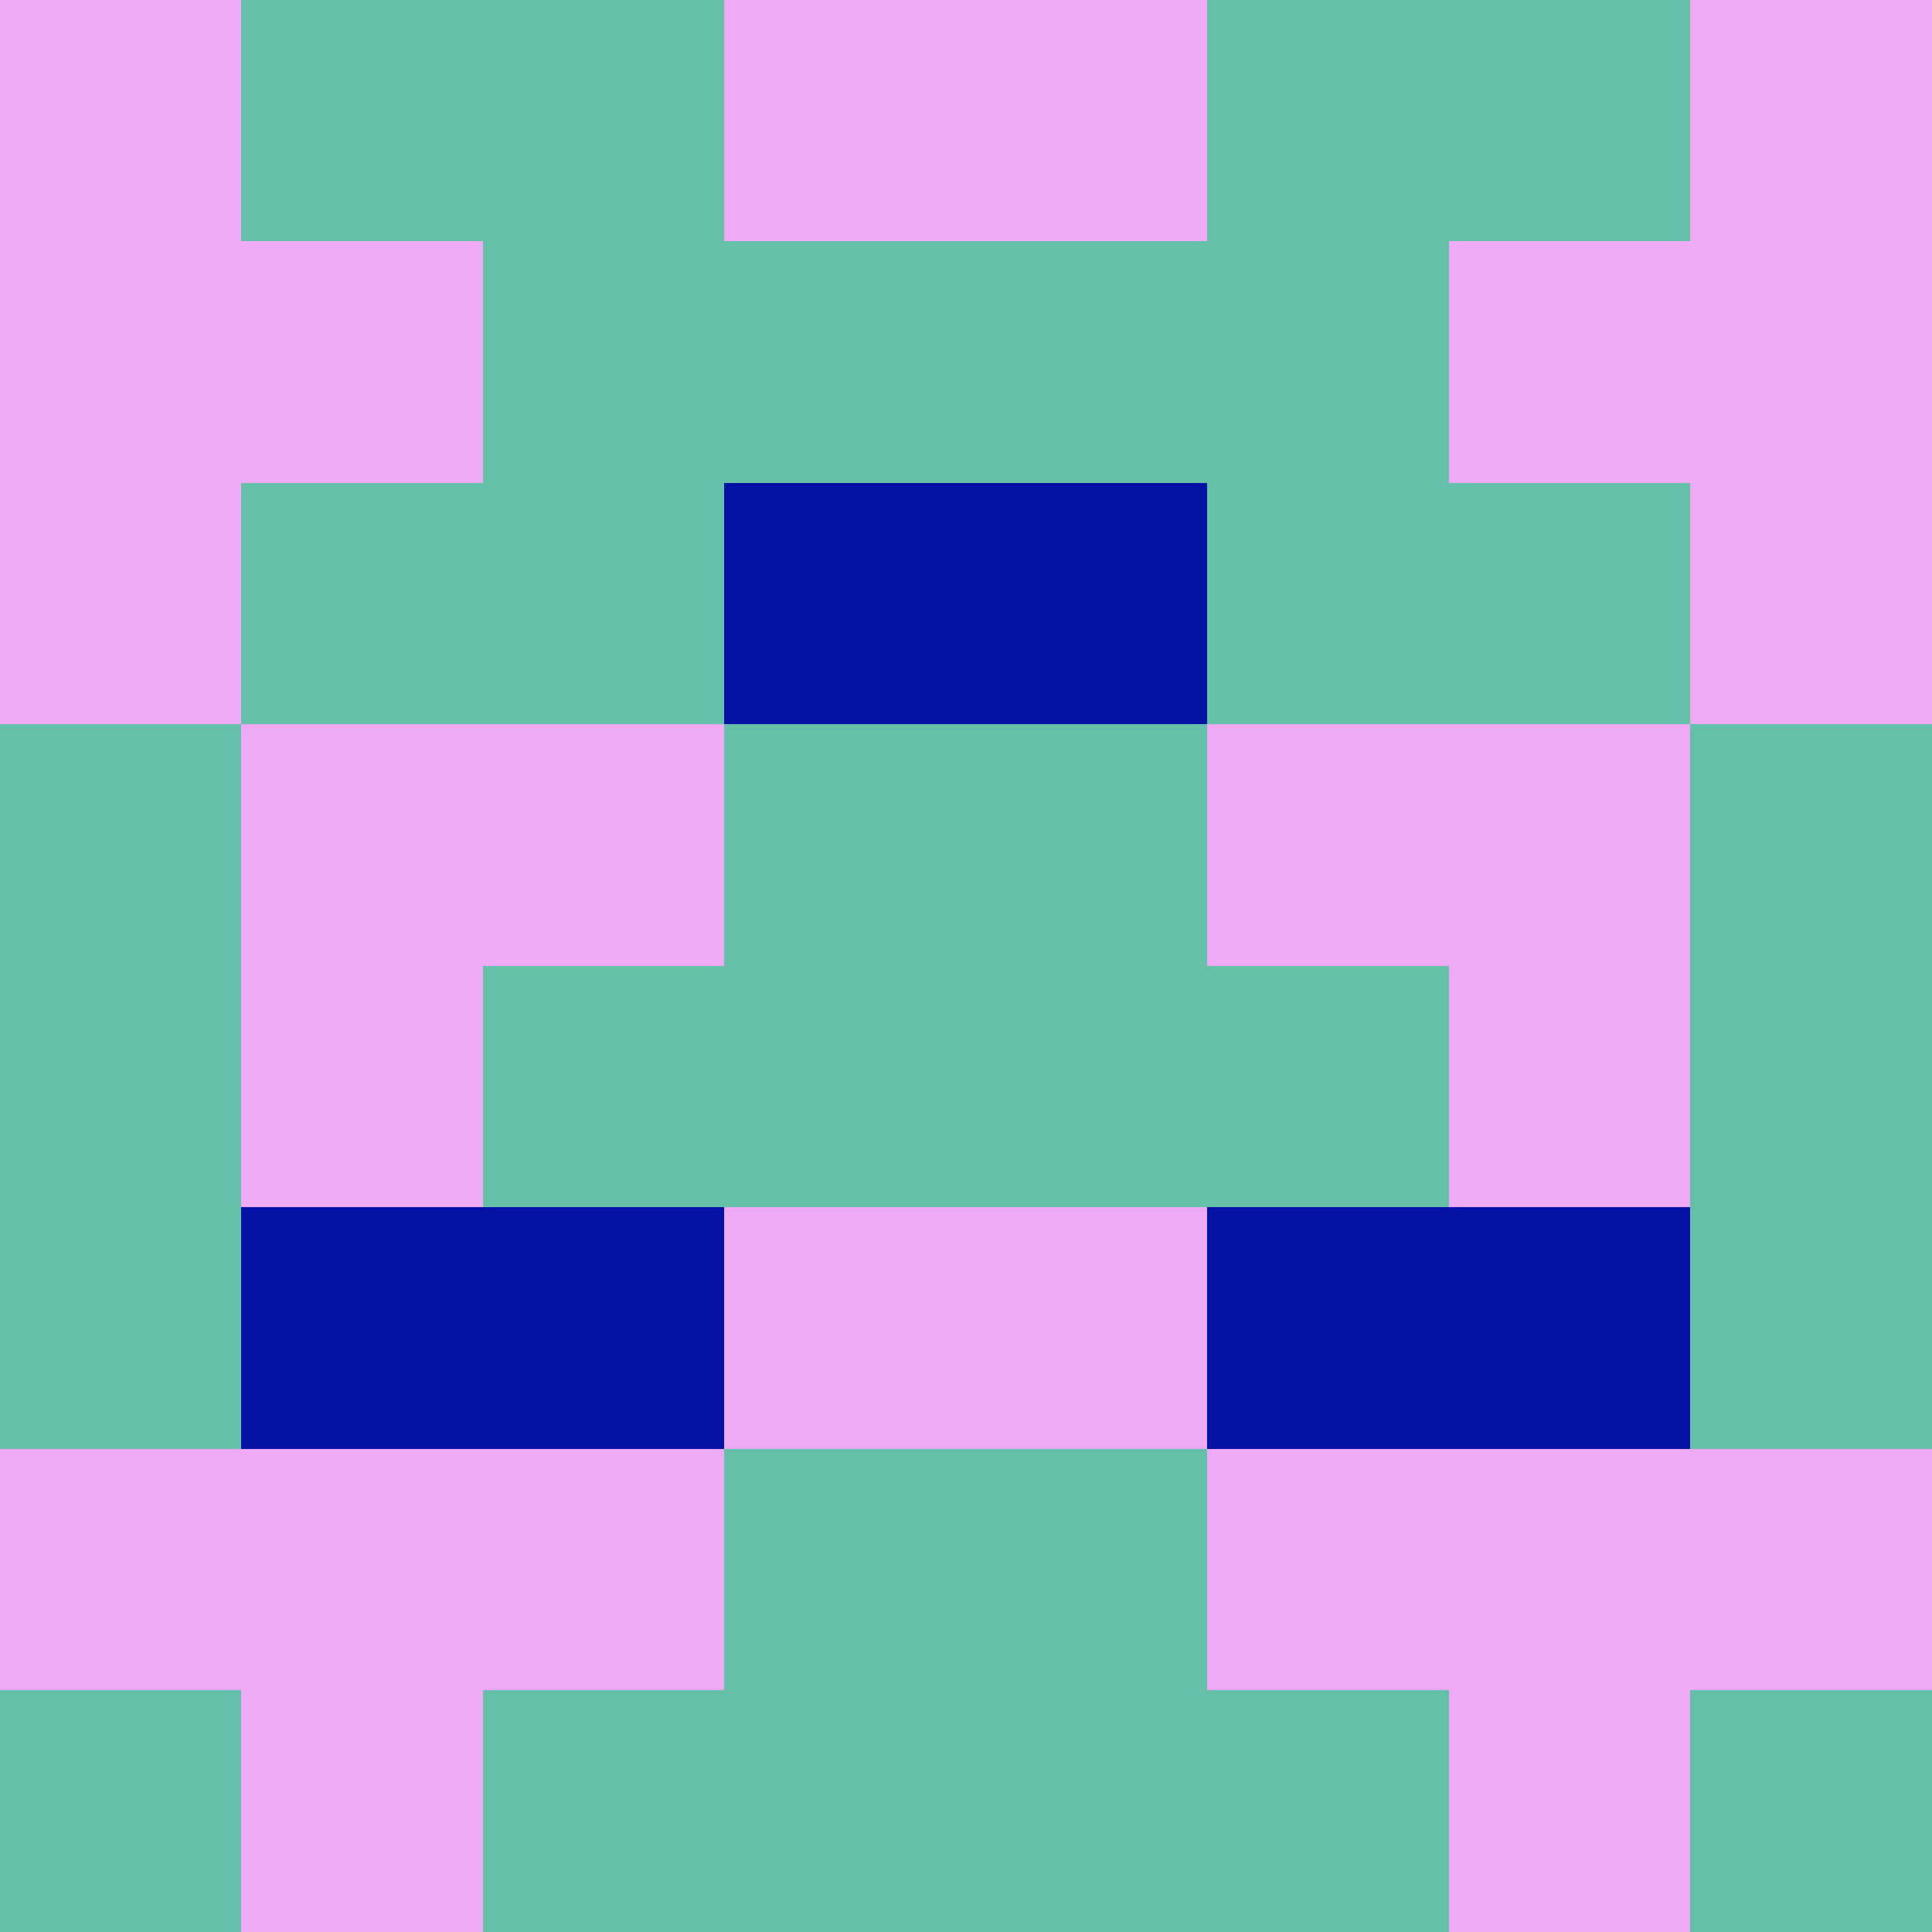
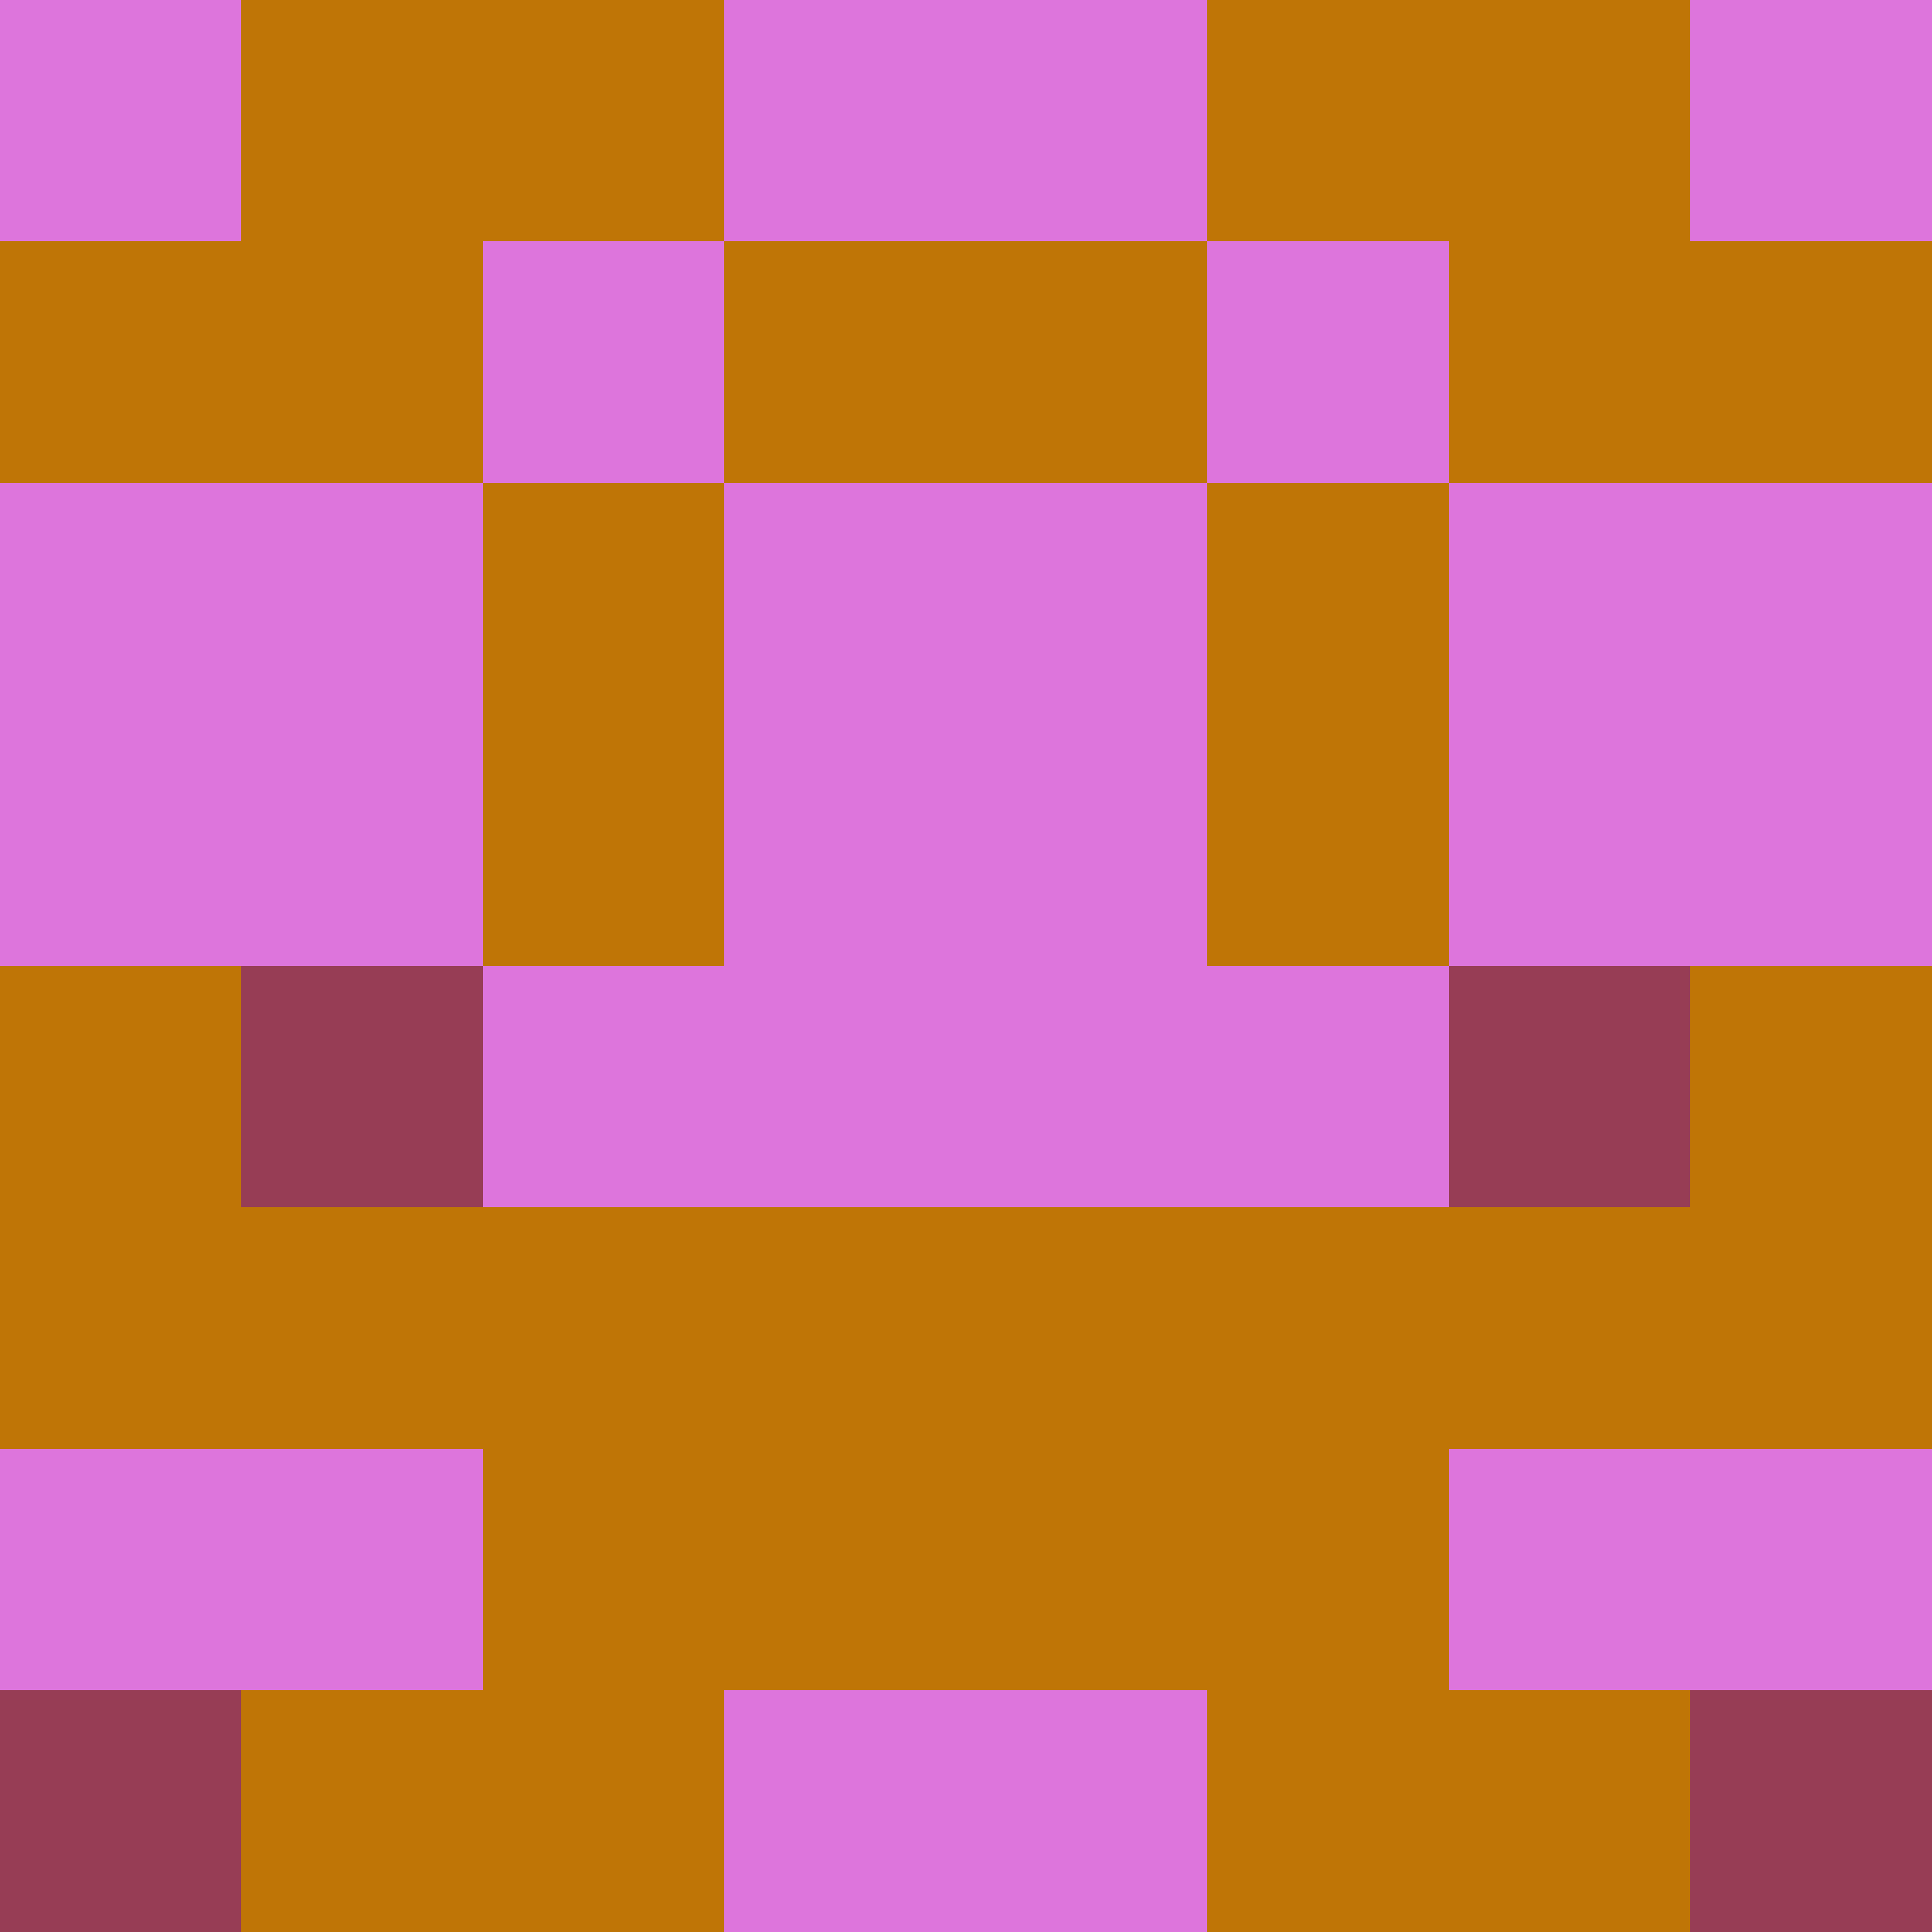
<svg xmlns="http://www.w3.org/2000/svg" viewBox="0 0 8 8" width="64" height="64">
  <g transform="translate(0 0) scale(1)" shape-rendering="crispEdges">
-     <path fill="#64c0a8" d="M0 0h8v8H0z" />
-     <path fill="#eeaaf5" d="M0 0h1v1h-1zM3 0h1v1h-1zM4 0h1v1h-1zM7 0h1v1h-1zM0 1h1v1h-1zM1 1h1v1h-1zM6 1h1v1h-1zM7 1h1v1h-1zM0 2h1v1h-1zM7 2h1v1h-1zM1 3h1v1h-1zM2 3h1v1h-1zM5 3h1v1h-1zM6 3h1v1h-1zM1 4h1v1h-1zM6 4h1v1h-1zM3 5h1v1h-1zM4 5h1v1h-1zM0 6h1v1h-1zM1 6h1v1h-1zM2 6h1v1h-1zM5 6h1v1h-1zM6 6h1v1h-1zM7 6h1v1h-1zM1 7h1v1h-1zM6 7h1v1h-1z" />
-     <path fill="#0411a5" d="M3 2h1v1h-1zM4 2h1v1h-1zM1 5h1v1h-1zM2 5h1v1h-1zM5 5h1v1h-1zM6 5h1v1h-1z" />
+     <path fill="#bf7506" d="M0 0h8v8H0z" />
+     <path fill="#dd75dc" d="M0 0h1v1h-1zM3 0h1v1h-1zM4 0h1v1h-1zM7 0h1v1h-1zM2 1h1v1h-1zM5 1h1v1h-1zM0 2h1v1h-1zM1 2h1v1h-1zM3 2h1v1h-1zM4 2h1v1h-1zM6 2h1v1h-1zM7 2h1v1h-1zM0 3h1v1h-1zM1 3h1v1h-1zM3 3h1v1h-1zM4 3h1v1h-1zM6 3h1v1h-1zM7 3h1v1h-1zM2 4h1v1h-1zM3 4h1v1h-1zM4 4h1v1h-1zM5 4h1v1h-1zM0 6h1v1h-1zM1 6h1v1h-1zM6 6h1v1h-1zM7 6h1v1h-1zM3 7h1v1h-1zM4 7h1v1h-1z" />
+     <path fill="#973d55" d="M1 4h1v1h-1zM6 4h1v1h-1zM0 7h1v1h-1zM7 7h1v1h-1z" />
  </g>
</svg>
